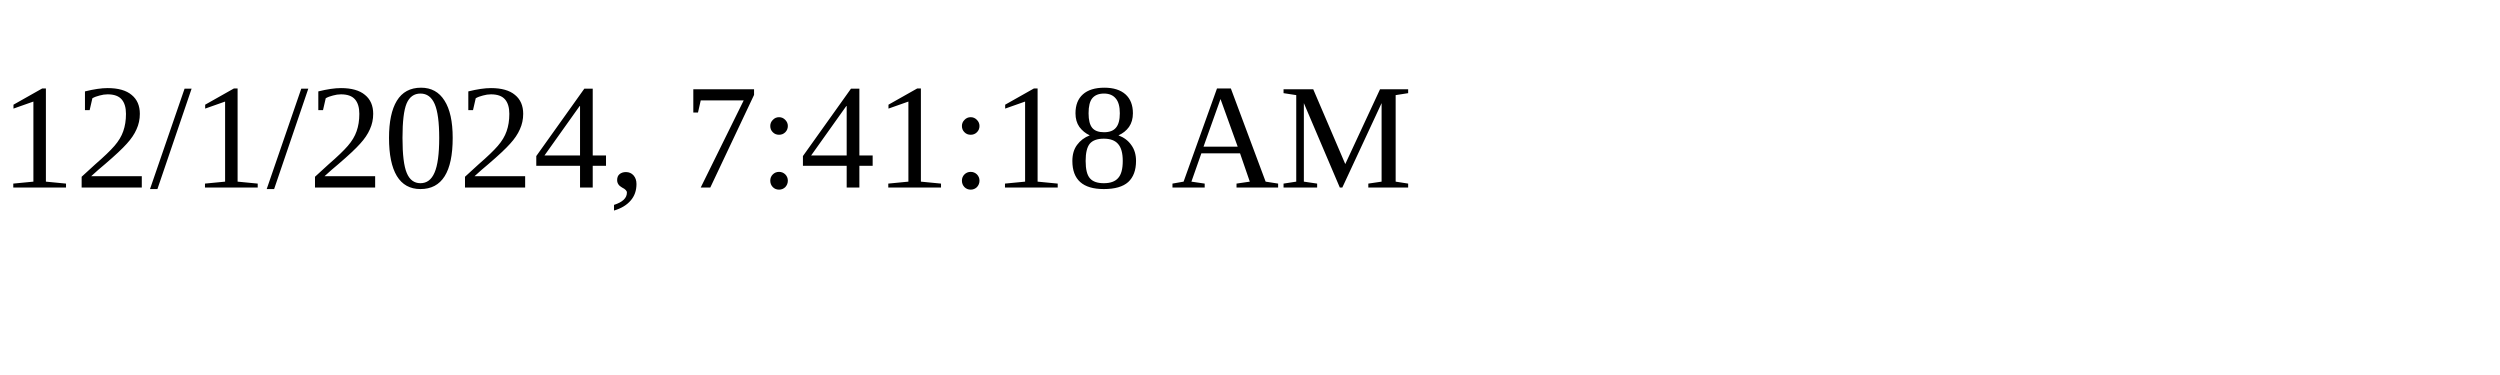
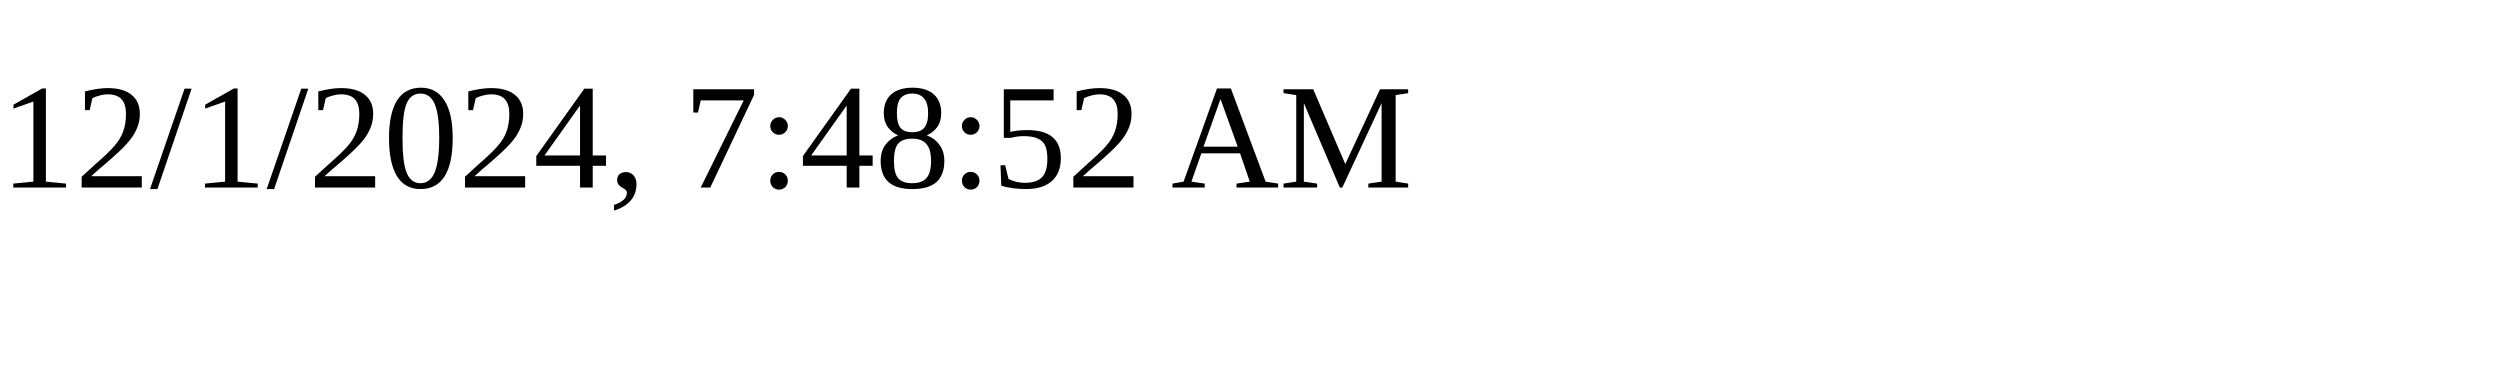
<svg xmlns="http://www.w3.org/2000/svg" height="30" width="200">
-   <text x="0" y="15">12/1/2024, 7:41:18 AM</text>
+   <text x="0" y="15">12/1/2024, 7:48:52 AM</text>
</svg>
